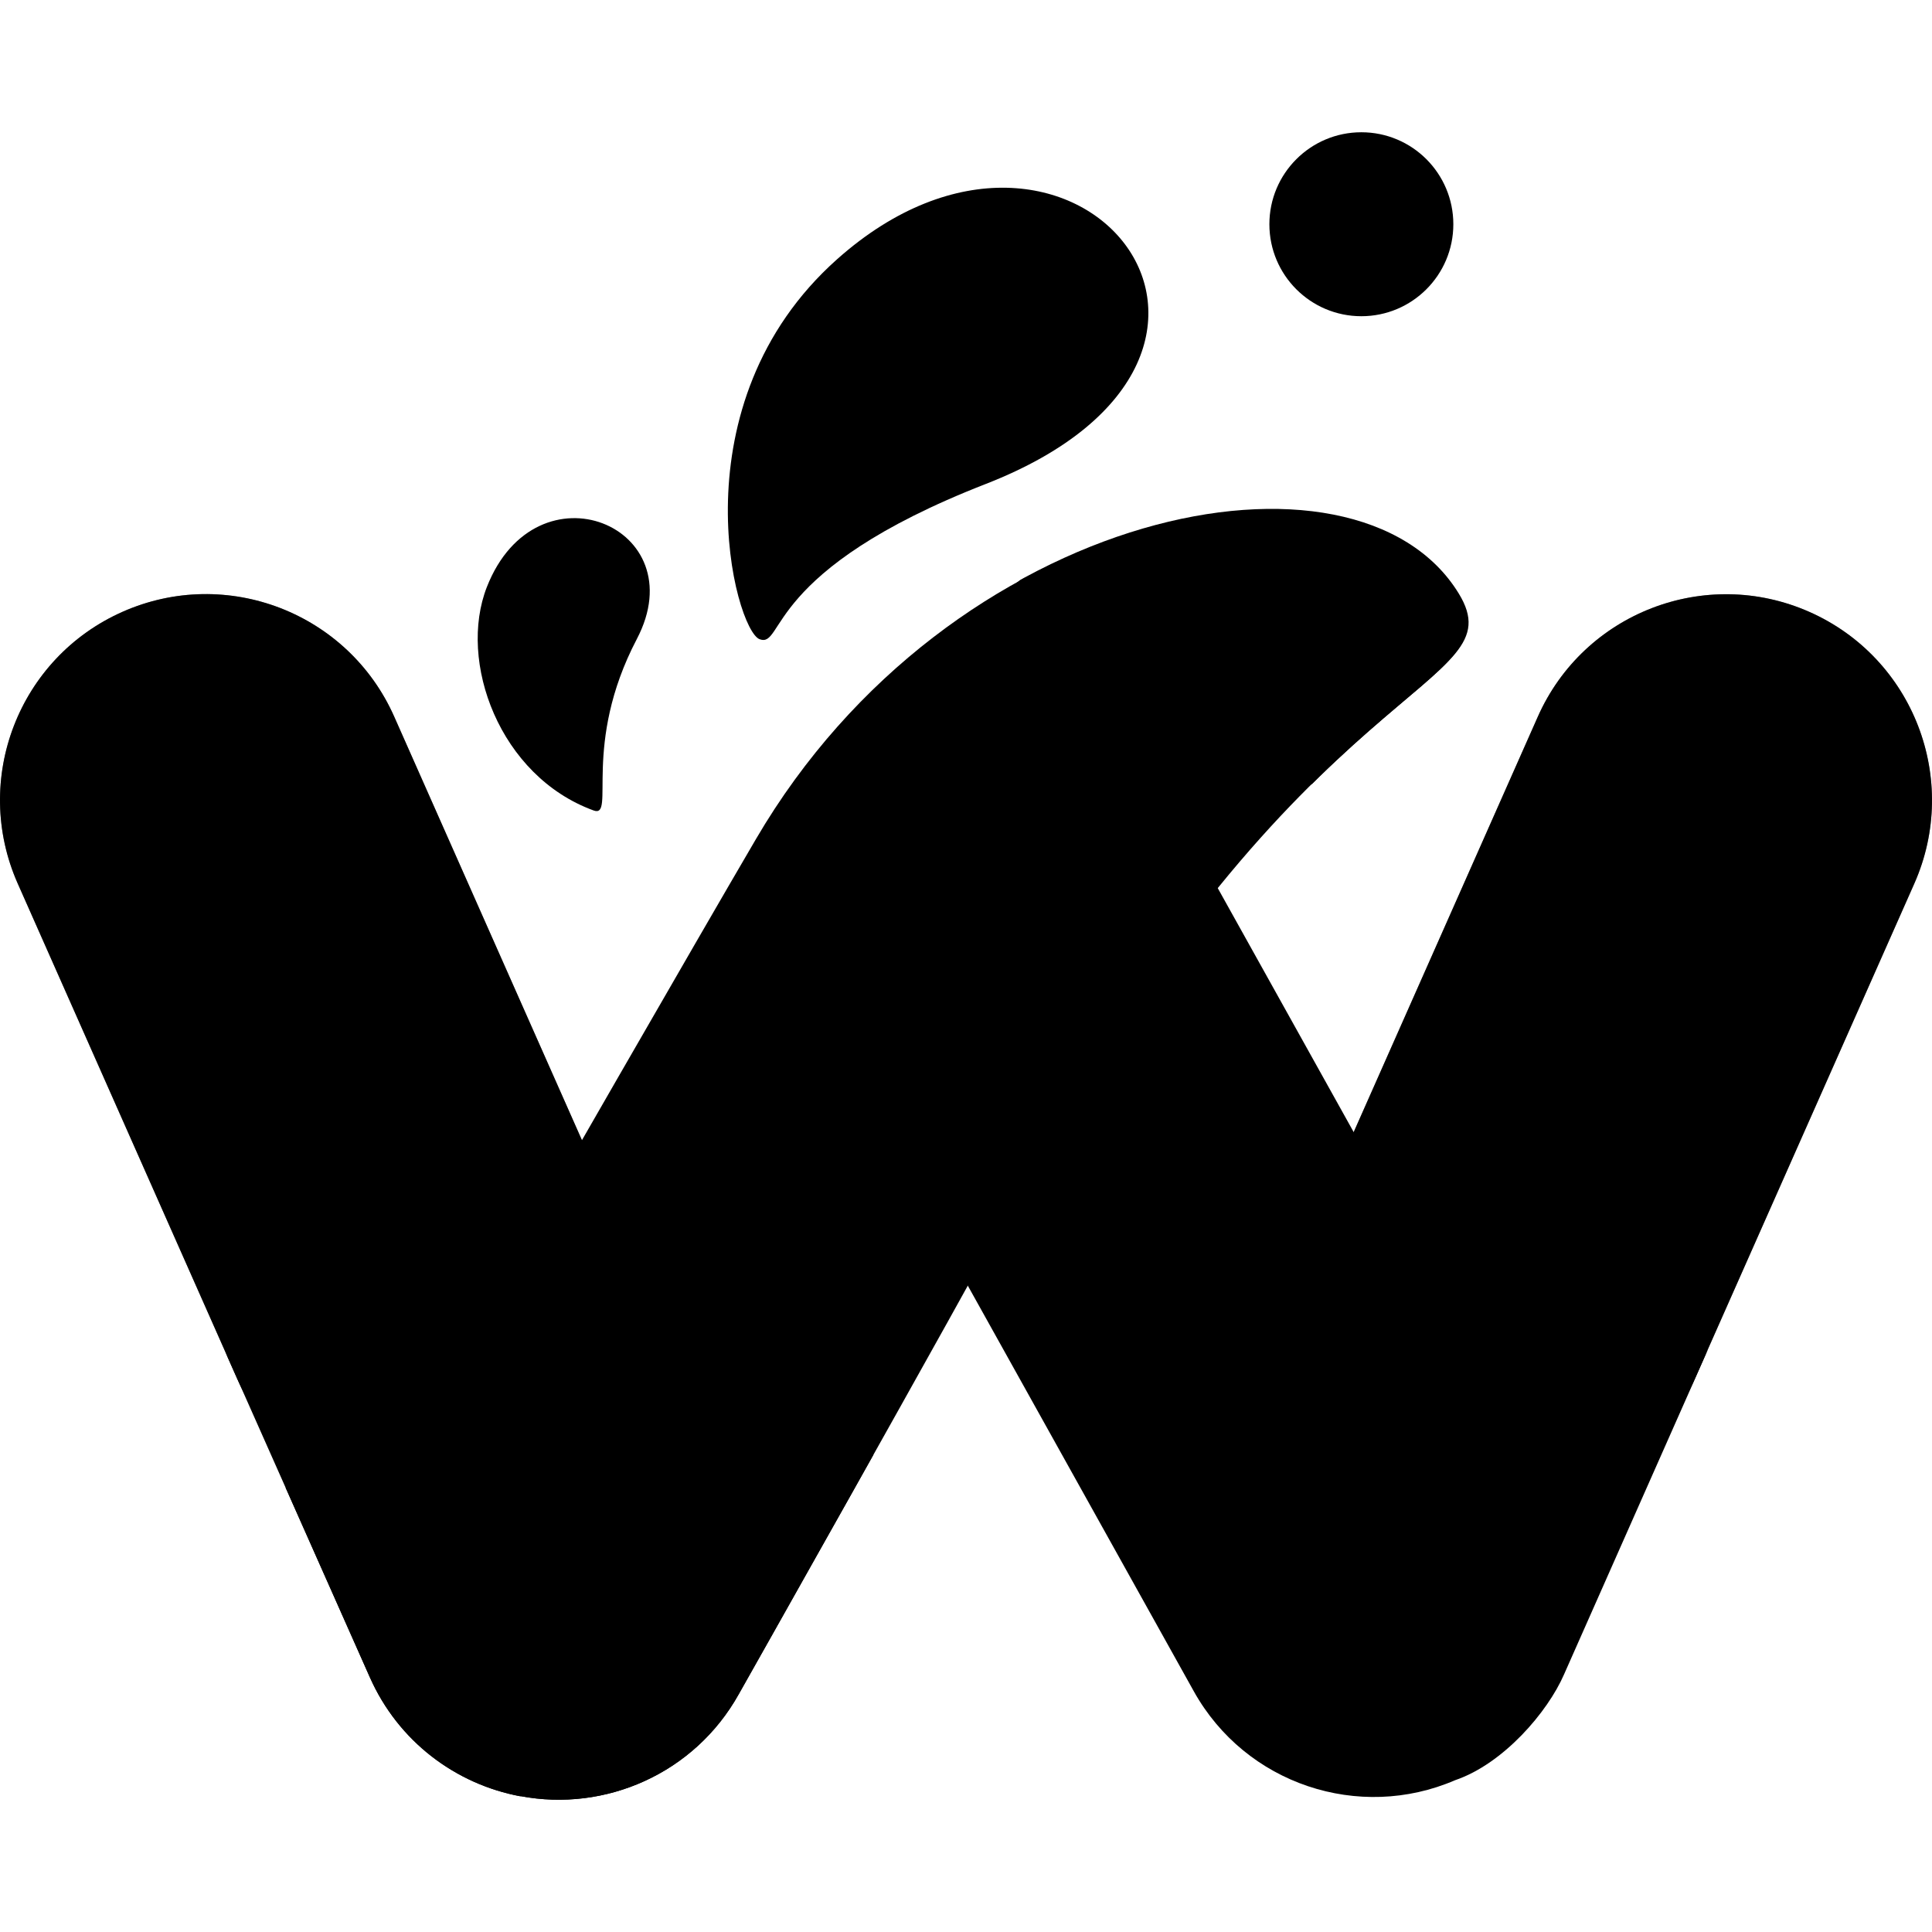
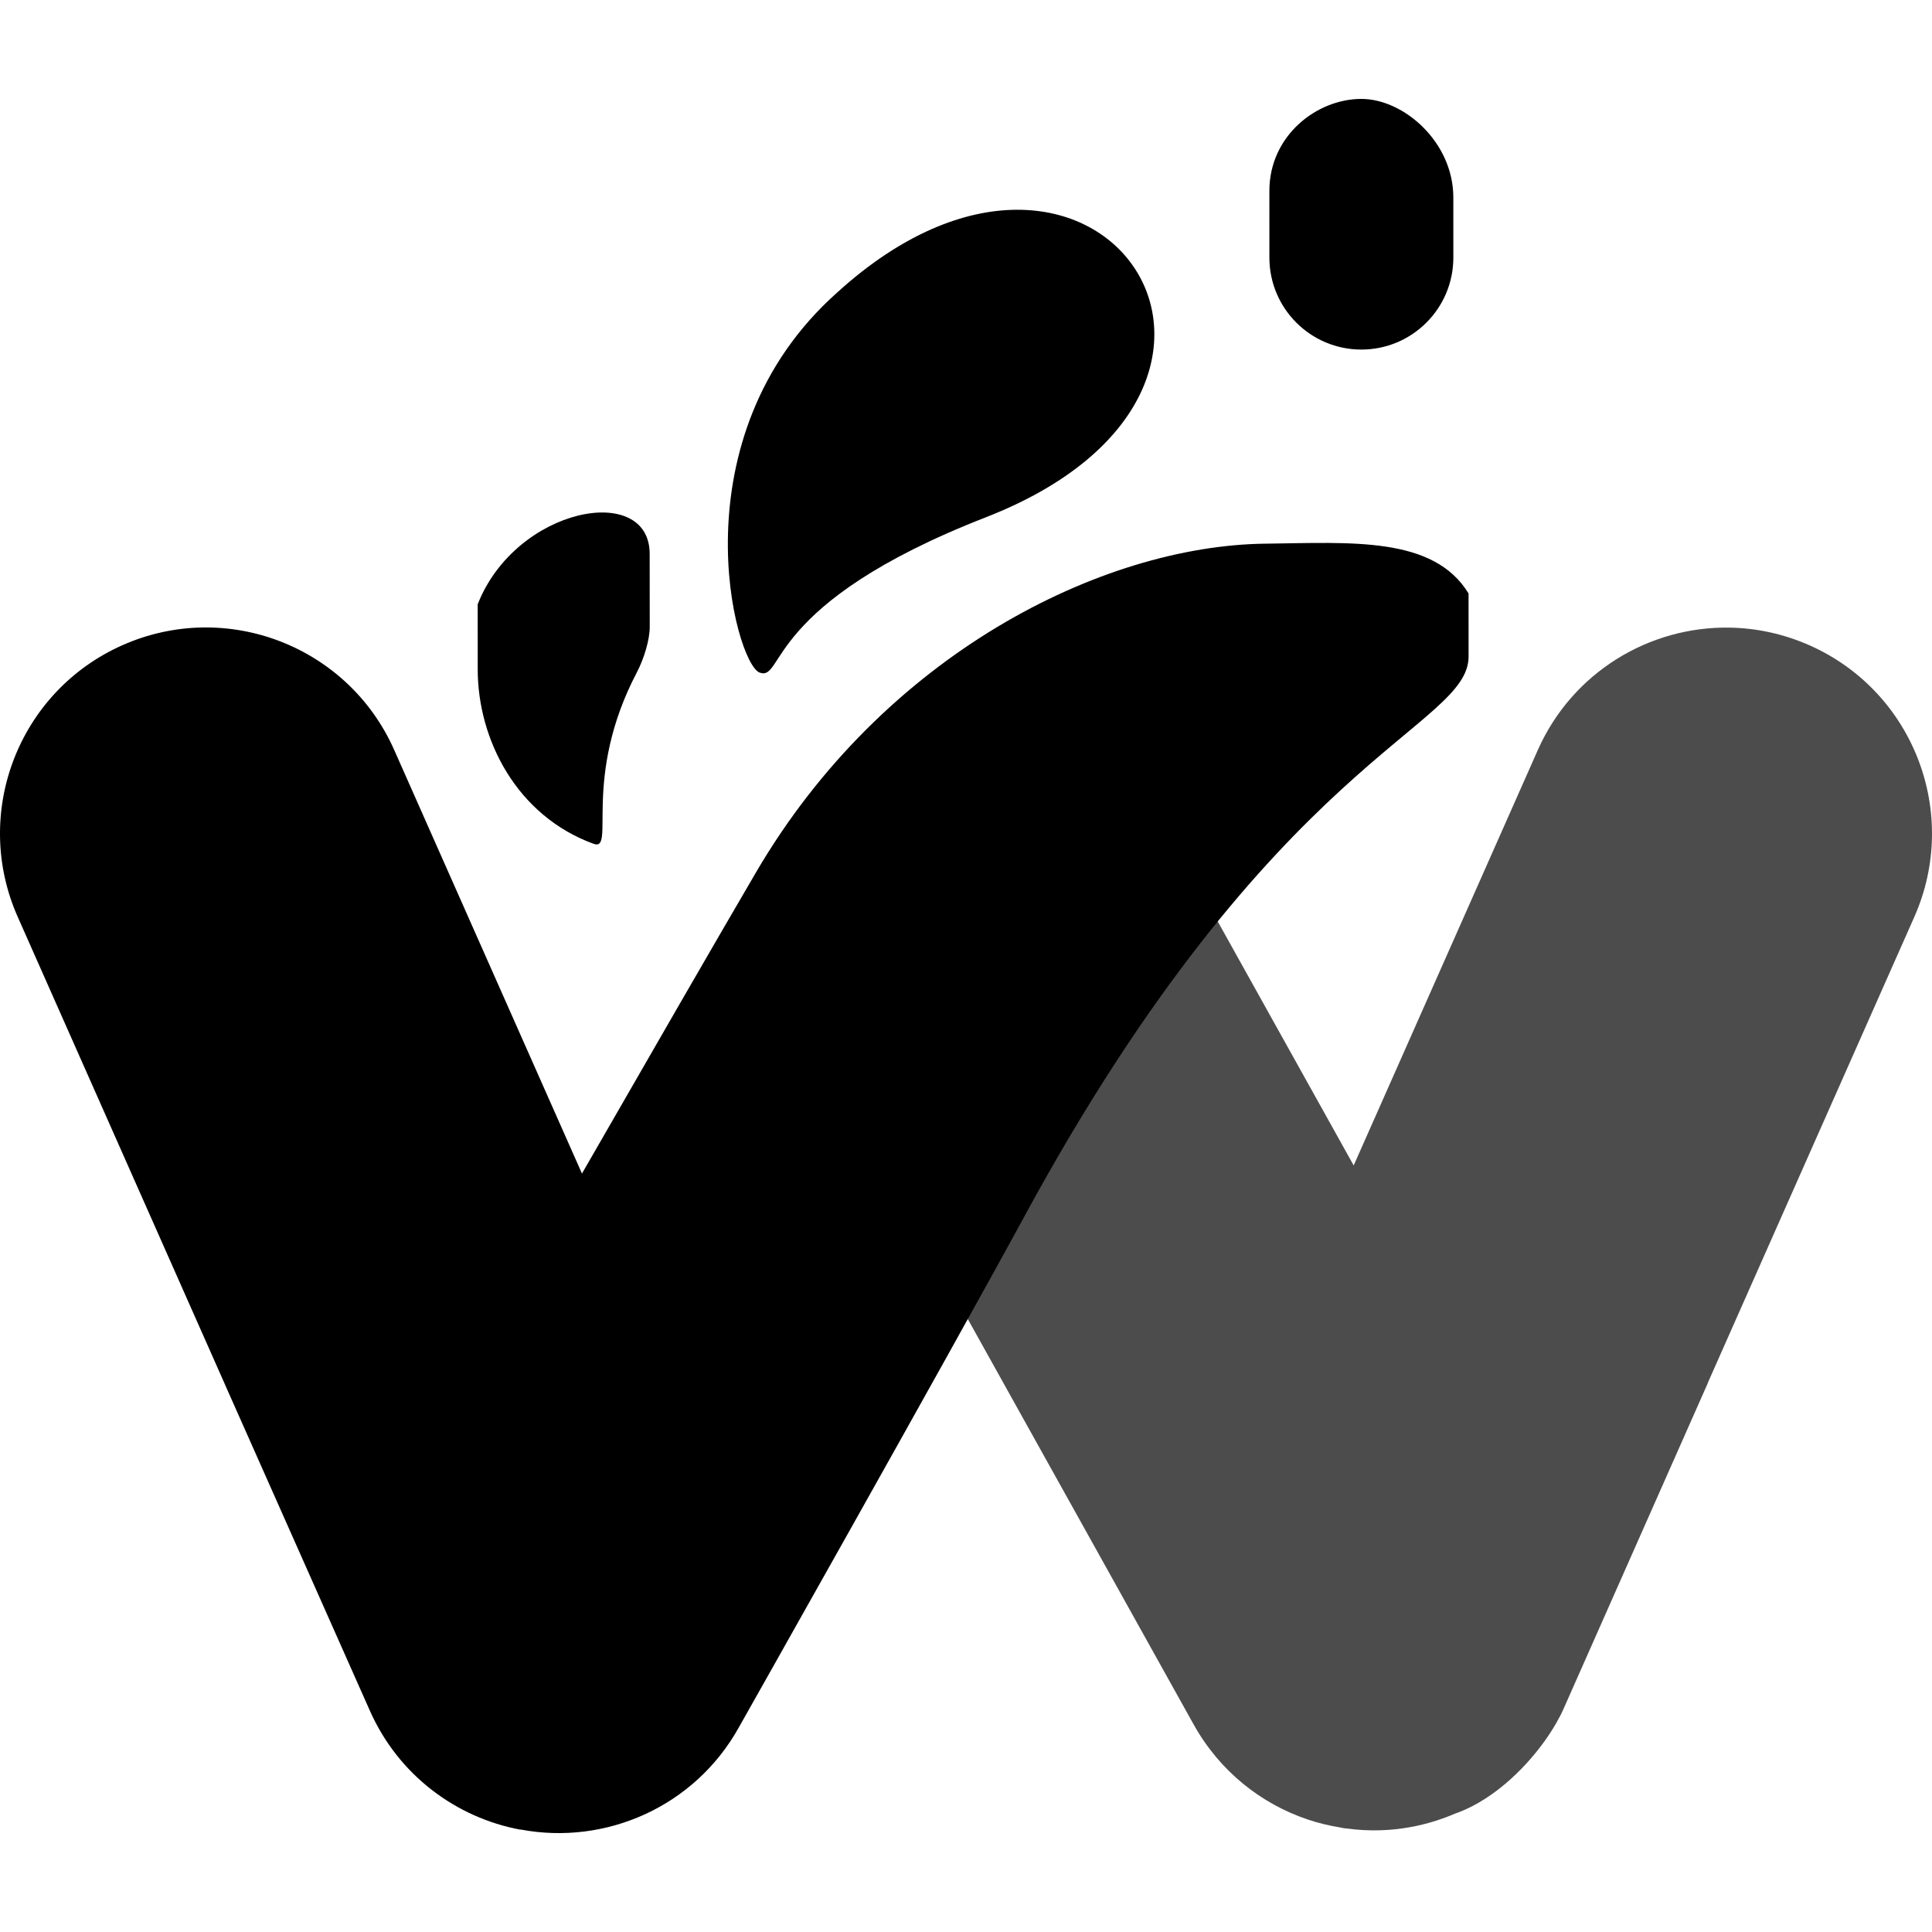
- <svg xmlns="http://www.w3.org/2000/svg" xmlns:xlink="http://www.w3.org/1999/xlink" height="16" viewBox="0 0 16 16" width="16" version="1.1" id="svg135" xml:space="preserve">
-   <defs id="defs139">
-     <path id="SVGID_1_" class="st3" d="m 350.31,315.7 v 0 C 326.33,305.08 315.5,277.03 326.13,253.05 l 50.61,-114.18 c 10.62,-23.98 38.67,-34.81 62.65,-24.19 v 0 c 23.98,10.62 34.8,38.67 24.18,62.65 l -50.61,114.18 c -10.63,23.98 -38.67,34.81 -62.65,24.19 z" />
-     <path id="SVGID_4_" class="st6" d="m 382.79,359.71 c -3.74,8.6 -13.92,20.57 -25.12,24.38 -22.1,9.54 -48.28,0.97 -60.25,-20.51 L 220.18,224.95 c -12.76,-22.91 -4.54,-51.83 18.37,-64.6 v 0 c 22.91,-12.77 51.83,-4.54 64.59,18.37 l 61.17,109.8 c 5.46,7.78 14.49,12.86 24.71,12.86 11.82,0 22.04,-6.79 27,-16.69 z" />
-     <path id="SVGID_6_" d="m 415.68,285.38 -33.18,74.91 c -3.74,8.59 -13.9,20.54 -25.08,24.34 -22.07,9.53 -48.21,0.97 -60.16,-20.48 L 220.14,225.73 c -10.46,-18.77 -6.8,-41.57 7.47,-56.2 37.77,50.83 71.45,117.84 87.95,144.58 30.95,50.16 60.54,16.67 68.75,10.04 6.49,-5.24 15.99,-17.64 24.58,-29.86 2.78,-2.51 5.1,-5.53 6.79,-8.91 z" />
-     <path id="SVGID_8_" class="st9" d="m 382.79,359.71 c -3.74,8.6 -13.92,20.57 -25.12,24.38 -22.1,9.54 -48.28,0.97 -60.25,-20.51 L 220.18,224.95 c -12.76,-22.91 -4.54,-51.83 18.37,-64.6 v 0 c 22.91,-12.77 51.83,-4.54 64.59,18.37 l 61.17,109.8 c 5.46,7.78 14.49,12.86 24.71,12.86 11.82,0 22.04,-6.79 27,-16.69 z" />
-     <ellipse id="SVGID_10_" cx="342.69" cy="334.35" rx="144.9" ry="120" />
-     <path id="SVGID_12_" d="m 139.47,315.67 v 0 C 163.45,305.05 174.28,277 163.65,253.02 L 113.04,138.84 C 102.42,114.86 74.37,104.03 50.39,114.65 v 0 c -23.98,10.62 -34.8,38.67 -24.18,62.65 l 50.61,114.18 c 10.62,23.98 38.67,34.81 62.65,24.19 z" />
-     <path id="SVGID_15_" d="m 336.06,4.07 c 11.72,0 21.21,9.5 21.21,21.21 0,11.71 -9.5,21.21 -21.21,21.21 -11.72,0 -21.21,-9.5 -21.21,-21.21 0,-11.71 9.5,-21.21 21.21,-21.21 z" />
-     <path id="SVGID_17_" d="m 257.7,107.05 c 0,0 -20,15.7 -21.28,36.03 -1.36,21.6 14.72,39.38 47.62,9.3 0,0 3.88,33.67 62.88,-13.89 0,0 40.17,-28.47 19.18,-56.96 -17.8,-24.14 -108.4,25.52 -108.4,25.52 z" />
-     <path id="SVGID_19_" d="m 197.31,120.98 c -5.73,-2.09 -19.72,-54.23 17.91,-87.68 54.16,-48.14 111.31,21.8 34.26,51.86 -51.27,19.99 -46.44,37.91 -52.17,35.82 z" />
-     <path id="SVGID_21_" d="m 159.03,160.47 c 5.15,1.87 -2.83,-15.13 9.95,-39.53 13.62,-25.99 -23.12,-41.16 -34.57,-12.03 -6.76,17.22 2.92,43.66 24.62,51.56 z" />
-     <path id="SVGID_23_" d="m 258.5,246.11 c -18.16,33.4 -65.99,118.1 -65.99,118.1 -10.22,18.35 -30.8,27.27 -50.36,23.55 0,0.01 0,0.03 0.01,0.04 C 127.29,385.03 114,375.22 107.41,360.34 L 74.08,285.31 c 4.94,9.93 15.26,16.7 27.1,16.7 11.86,0 22.12,-6.84 27.05,-16.8 0.04,-0.09 0.09,-0.11 0.15,-0.06 20.9,-36.43 53.58,-93.33 68.06,-118.07 44.77,-76.55 138.19,-94.81 161.72,-56.31 13.5,22.1 -35.39,17.12 -99.66,135.34 z" />
-     <path id="SVGID_26_" d="m 258.5,246.11 c -18.16,33.4 -65.99,118.1 -65.99,118.1 -10.22,18.35 -30.8,27.27 -50.36,23.55 0,0.01 0,0.03 0.01,0.04 C 127.29,385.03 114,375.22 107.41,360.34 L 74.08,285.31 c 4.94,9.93 15.26,16.7 27.1,16.7 11.86,0 22.12,-6.84 27.05,-16.8 0.04,-0.09 0.09,-0.11 0.15,-0.06 20.9,-36.43 53.58,-93.33 68.06,-118.07 44.77,-76.55 138.19,-94.81 161.72,-56.31 13.5,22.1 -35.39,17.12 -99.66,135.34 z" />
-     <path id="SVGID_28_" class="st21" d="m 99.82,318.41 c 6.31,7.61 40.21,50.99 73.2,-1.72 59.11,-94.44 145.33,-248.79 200.33,-194.86 18,30.57 -106.66,157.18 -160.2,259.3 -48.59,92.69 -110.21,-27.62 -110.21,-27.62 L 62.2,260.98 c 0.01,0.01 24.89,42.07 37.62,57.43 z" />
-     <path id="SVGID_30_" d="m 258.5,246.11 c -18.16,33.4 -65.99,118.1 -65.99,118.1 -10.22,18.35 -30.8,27.27 -50.36,23.55 0,0.01 0,0.03 0.01,0.04 C 127.29,385.03 114,375.22 107.41,360.34 L 74.08,285.31 c 4.94,9.93 15.26,16.7 27.1,16.7 11.86,0 22.12,-6.84 27.05,-16.8 0.04,-0.09 0.09,-0.11 0.15,-0.06 20.9,-36.43 53.58,-93.33 68.06,-118.07 44.77,-76.55 138.19,-94.81 161.72,-56.31 13.5,22.1 -35.39,17.12 -99.66,135.34 z" />
-   </defs>
+ <svg xmlns="http://www.w3.org/2000/svg" height="16" viewBox="0 0 16 16" width="16" version="1.1" id="svg135" xml:space="preserve">
+   <defs id="defs139" />
  <style type="text/css" id="style1">
	.st0{fill:#06EEFF;}
	.st1{fill:#2A6CEA;}
	.st2{fill:#1A65E8;}
	.st3{opacity:0.55;}
	.st4{opacity:0.9;clip-path:url(#SVGID_2_);fill-rule:evenodd;clip-rule:evenodd;fill:url(#SVGID_3_);}
	.st5{fill-rule:evenodd;clip-rule:evenodd;fill:#04CAFE;}
	.st6{opacity:0.9;}
	.st7{opacity:0.8;clip-path:url(#SVGID_5_);}
	.st8{clip-path:url(#SVGID_7_);}
	.st9{opacity:0.4;}
	.st10{clip-path:url(#SVGID_9_);}
	.st11{clip-path:url(#SVGID_11_);}
	.st12{opacity:0.5;clip-path:url(#SVGID_13_);fill-rule:evenodd;clip-rule:evenodd;fill:url(#SVGID_14_);}
	.st13{opacity:0.8;clip-path:url(#SVGID_16_);}
	.st14{fill-rule:evenodd;clip-rule:evenodd;fill:#2CE7FF;}
	.st15{fill-rule:evenodd;clip-rule:evenodd;fill:#06EEFF;}
	.st16{clip-path:url(#SVGID_18_);fill-rule:evenodd;clip-rule:evenodd;fill:#C2FFFE;}
	.st17{clip-path:url(#SVGID_20_);}
	.st18{clip-path:url(#SVGID_22_);}
	.st19{clip-path:url(#SVGID_24_);fill-rule:evenodd;clip-rule:evenodd;fill:url(#SVGID_25_);}
	.st20{opacity:0.45;clip-path:url(#SVGID_27_);}
	.st21{opacity:0.45;}
	.st22{opacity:0.8;clip-path:url(#SVGID_29_);}
	.st23{opacity:0.4;clip-path:url(#SVGID_31_);}
</style>
-   <g id="g27" transform="matrix(0.03591291,0,0,0.03591291,-0.7947125,0.949189)" style="fill:#000000;fill-opacity:1">
-     <g id="g5" style="fill:#000000;fill-opacity:1">
-       <path class="st2" d="m 350.31,315.7 v 0 C 326.33,305.08 315.5,277.03 326.13,253.05 l 50.61,-114.18 c 10.62,-23.98 38.67,-34.81 62.65,-24.19 v 0 c 23.98,10.62 34.8,38.67 24.18,62.65 l -50.61,114.18 c -10.63,23.98 -38.67,34.81 -62.65,24.19 z" id="path3" style="fill:#000000;fill-opacity:1" />
-       <g class="st3" id="g4" style="fill:#000000;fill-opacity:1">
-         <defs id="defs3" />
-         <clipPath id="SVGID_2_">
-           <use xlink:href="#SVGID_1_" style="overflow:visible" id="use3" />
-         </clipPath>
-         <radialGradient id="SVGID_3_" cx="444.243" cy="17.786" r="212.779" gradientTransform="matrix(0.9752,0.2773,-0.2417,1.2225,17.2232,-89.9417)" gradientUnits="userSpaceOnUse">
-           <stop offset="0" style="stop-color:#E3BCFE" id="stop3" />
-           <stop offset="1" style="stop-color:#1A65E8" id="stop4" />
-         </radialGradient>
-         <path class="st4" d="M 304.47,-61.74 C 239.62,64.4 250.5,218.92 328.75,283.39 407.01,347.87 523.02,297.88 587.86,171.74 652.7,45.6 641.83,-108.92 563.57,-173.4 485.32,-237.87 369.31,-187.88 304.47,-61.74 Z" clip-path="url(#SVGID_2_)" id="path5" style="fill:#000000;fill-opacity:1" />
-       </g>
-     </g>
-     <g id="g13" style="fill:#000000;fill-opacity:1">
-       <path class="st5" d="m 382.79,359.71 c -3.74,8.6 -13.92,20.57 -25.12,24.38 -22.1,9.54 -48.28,0.97 -60.25,-20.51 L 220.18,224.95 c -12.76,-22.91 -4.54,-51.83 18.37,-64.6 v 0 c 22.91,-12.77 51.83,-4.54 64.59,18.37 l 61.17,109.8 c 5.46,7.78 14.49,12.86 24.71,12.86 11.82,0 22.04,-6.79 27,-16.69 z" id="path6" style="fill:#000000;fill-opacity:1" />
-       <g class="st6" id="g7" style="fill:#000000;fill-opacity:1">
-         <defs id="defs5" />
-         <clipPath id="SVGID_5_">
-           <use xlink:href="#SVGID_4_" style="overflow:visible" id="use5" />
-         </clipPath>
-         <g class="st7" clip-path="url(#SVGID_5_)" id="g6" style="fill:#000000;fill-opacity:1">
- 			
- 				
- 		</g>
-       </g>
-       <g id="g9" style="fill:#000000;fill-opacity:1">
-         <defs id="defs7" />
-         <clipPath id="SVGID_7_">
-           <use xlink:href="#SVGID_6_" style="overflow:visible" id="use7" />
-         </clipPath>
-         <g class="st8" clip-path="url(#SVGID_7_)" id="g8" style="fill:#000000;fill-opacity:1">
- 			
- 				
- 		</g>
-       </g>
-       <g class="st9" id="g12" style="fill:#000000;fill-opacity:1">
-         <defs id="defs9" />
-         <clipPath id="SVGID_9_">
-           <use xlink:href="#SVGID_8_" style="overflow:visible" id="use9" />
-         </clipPath>
-         <g class="st10" clip-path="url(#SVGID_9_)" id="g11" style="fill:#000000;fill-opacity:1">
-           <defs id="defs10" />
-           <clipPath id="SVGID_11_">
-             <use xlink:href="#SVGID_10_" style="overflow:visible" id="use10" />
-           </clipPath>
-           <g class="st11" clip-path="url(#SVGID_11_)" id="g10" style="fill:#000000;fill-opacity:1">
- 				
- 					
- 			</g>
-         </g>
-       </g>
-     </g>
-     <g id="g17" style="fill:#000000;fill-opacity:1">
-       <g id="g16" style="fill:#000000;fill-opacity:1">
-         <defs id="defs13" />
-         <use xlink:href="#SVGID_12_" style="overflow:visible;fill:#000000;fill-opacity:1" id="use13" />
-         <clipPath id="SVGID_13_">
-           <use xlink:href="#SVGID_12_" style="overflow:visible" id="use14" />
-         </clipPath>
-         <radialGradient id="SVGID_14_" cx="46.682" cy="108.885" r="176.646" gradientUnits="userSpaceOnUse">
-           <stop offset="0" style="stop-color:#00FFE5" id="stop14" />
-           <stop offset="0.342" style="stop-color:#00D8E6" id="stop15" />
-           <stop offset="1" style="stop-color:#0084E7" id="stop16" />
-         </radialGradient>
-         <path class="st12" d="m 133.89,-1.91 c 44.97,87.49 77.36,263.05 23.09,307.77 C 102.7,350.57 -17.69,247.51 -62.67,160.02 -107.65,72.53 -100.1,-34.63 -45.82,-79.35 8.46,-124.07 88.92,-89.4 133.89,-1.91 Z" clip-path="url(#SVGID_13_)" id="path16" style="fill:#000000;fill-opacity:1" />
-       </g>
-     </g>
-     <g id="g19" style="fill:#000000;fill-opacity:1">
-       <defs id="defs17" />
-       <use xlink:href="#SVGID_15_" style="clip-rule:evenodd;overflow:visible;fill:#000000;fill-opacity:1;fill-rule:evenodd" id="use17" />
-       <clipPath id="SVGID_16_">
-         <use xlink:href="#SVGID_15_" style="overflow:visible" id="use18" />
-       </clipPath>
-       <g class="st13" clip-path="url(#SVGID_16_)" id="g18" style="fill:#000000;fill-opacity:1">
- 		
- 			
- 	</g>
-     </g>
-     <path class="st14" d="m 197.31,120.98 c -5.73,-2.09 -19.72,-54.23 17.91,-87.68 54.16,-48.14 111.31,21.8 34.26,51.86 -51.27,19.99 -46.44,37.91 -52.17,35.82 z" id="path19" style="fill:#000000;fill-opacity:1" />
-     <g id="g22" style="fill:#000000;fill-opacity:1">
-       <path class="st15" d="m 258.5,246.11 c -18.16,33.4 -65.99,118.1 -65.99,118.1 -10.22,18.35 -30.8,27.27 -50.36,23.55 0,0.01 0,0.03 0.01,0.04 C 127.29,385.03 114,375.22 107.41,360.34 L 74.08,285.31 c 4.94,9.93 15.26,16.7 27.1,16.7 11.86,0 22.12,-6.84 27.05,-16.8 0.04,-0.09 0.09,-0.11 0.15,-0.06 20.9,-36.43 53.58,-93.33 68.06,-118.07 44.77,-76.55 138.19,-94.81 161.72,-56.31 13.5,22.1 -35.39,17.12 -99.66,135.34 z" id="path20" style="fill:#000000;fill-opacity:1" />
-       <g id="g21" style="fill:#000000;fill-opacity:1">
-         <defs id="defs20" />
-         <clipPath id="SVGID_18_">
-           <use xlink:href="#SVGID_17_" style="overflow:visible" id="use20" />
-         </clipPath>
-         <path class="st16" d="m 258.88,245.79 c -18.16,33.4 -65.99,118.1 -65.99,118.1 -10.22,18.35 -30.8,27.27 -50.36,23.55 0,0.01 0,0.03 0.01,0.04 -14.87,-2.77 -28.16,-12.58 -34.75,-27.46 L 74.53,284.94 c 4.94,9.93 15.18,16.75 27.02,16.75 11.86,0 22.12,-6.84 27.05,-16.8 0.04,-0.09 0.09,-0.11 0.15,-0.06 20.9,-36.43 53.58,-93.33 68.06,-118.07 44.77,-76.55 138.19,-94.82 161.72,-56.31 13.51,22.1 -35.37,17.12 -99.65,135.34 z" clip-path="url(#SVGID_18_)" id="path21" style="fill:#000000;fill-opacity:1" />
-       </g>
-     </g>
-     <g id="g24" style="fill:#000000;fill-opacity:1">
-       <defs id="defs22" />
-       <clipPath id="SVGID_20_">
-         <use xlink:href="#SVGID_19_" style="overflow:visible" id="use22" />
-       </clipPath>
-       <g class="st17" clip-path="url(#SVGID_20_)" id="g23" style="fill:#000000;fill-opacity:1">
- 		
- 			
- 	</g>
-     </g>
-     <g id="g26" style="fill:#000000;fill-opacity:1">
-       <defs id="defs24" />
-       <use xlink:href="#SVGID_21_" style="clip-rule:evenodd;overflow:visible;fill:#000000;fill-opacity:1;fill-rule:evenodd" id="use24" />
-       <clipPath id="SVGID_22_">
-         <use xlink:href="#SVGID_21_" style="overflow:visible" id="use25" />
-       </clipPath>
-       <g class="st18" clip-path="url(#SVGID_22_)" id="g25" style="fill:#000000;fill-opacity:1">
- 		
- 			
- 	</g>
-     </g>
-     <g id="g31" style="fill:#000000;fill-opacity:1">
-       <defs id="defs26" />
-       <clipPath id="SVGID_24_">
-         <use xlink:href="#SVGID_23_" style="overflow:visible" id="use26" />
-       </clipPath>
-       <radialGradient id="SVGID_25_" cx="234.762" cy="175.871" r="212.779" gradientTransform="matrix(0.6854,-0.1798,0.071,0.6124,-35.4959,358.728)" gradientUnits="userSpaceOnUse">
-         <stop offset="0" style="stop-color:#04AAF5" id="stop26" />
-         <stop offset="0.248" style="stop-color:#04AEF6;stop-opacity:0.752" id="stop27" />
-         <stop offset="0.487" style="stop-color:#04B9F7;stop-opacity:0.513" id="stop28" />
-         <stop offset="0.723" style="stop-color:#05CDFA;stop-opacity:0.276" id="stop29" />
-         <stop offset="0.956" style="stop-color:#06E8FE;stop-opacity:0.043" id="stop30" />
-         <stop offset="1" style="stop-color:#06EEFF;stop-opacity:0" id="stop31" />
-       </radialGradient>
-       <path class="st19" d="m 24.08,416.64 c -18.68,75.54 17.14,140.17 80,144.35 62.86,4.18 128.96,-53.66 147.64,-129.2 C 270.4,356.25 234.58,291.63 171.71,287.45 108.85,283.26 42.75,341.11 24.08,416.64 Z" clip-path="url(#SVGID_24_)" id="path31" style="fill:#000000;fill-opacity:1" />
-     </g>
-     <g id="g34" style="fill:#000000;fill-opacity:1">
-       <defs id="defs31" />
-       <clipPath id="SVGID_27_">
-         <use xlink:href="#SVGID_26_" style="overflow:visible" id="use31" />
-       </clipPath>
-       <g class="st20" clip-path="url(#SVGID_27_)" id="g33" style="fill:#000000;fill-opacity:1">
-         <defs id="defs32" />
-         <clipPath id="SVGID_29_">
-           <use xlink:href="#SVGID_28_" style="overflow:visible" id="use32" />
-         </clipPath>
-         <g class="st22" clip-path="url(#SVGID_29_)" id="g32" style="fill:#000000;fill-opacity:1">
- 			
- 				
- 		</g>
-       </g>
-     </g>
-     <g id="g36" style="fill:#000000;fill-opacity:1">
-       <defs id="defs34" />
-       <clipPath id="SVGID_31_">
-         <use xlink:href="#SVGID_30_" style="overflow:visible" id="use34" />
-       </clipPath>
-       <g class="st23" clip-path="url(#SVGID_31_)" id="g35" style="fill:#000000;fill-opacity:1">
- 		
- 			
- 	</g>
-     </g>
+   <g id="g1" transform="matrix(0.1380938,0,0,0.1380938,1.933314,6.480984)">
+     <path id="use297" clip-path="none" mask="none" style="opacity:0.7;fill:#000000;fill-opacity:1;stroke-width:0.26" class="st3" d="m 89.724,-9.293 c -4.812,-0.081 -9.432,2.672 -11.504,7.35 L 67.181,22.961 59.079,8.42 C 58.25,6.93 57.157,5.68 55.892,4.693 55.259,4.2 54.586,3.772 53.878,3.414 c -5.3e-4,-2.7e-4 -10e-4,2.7e-4 -0.002,0 C 53.169,3.056 52.431,2.767 51.671,2.551 50.911,2.334 50.131,2.191 49.341,2.123 c -6.5e-4,-5e-5 -0.001,6e-5 -0.002,0 -0.767,-0.066 -1.544,-0.057 -2.318,0.023 -1.618,0.167 -3.228,0.654 -4.738,1.496 -1.49,0.83 -2.74,1.922 -3.727,3.188 -0.986,1.265 -1.708,2.705 -2.141,4.225 -0.108,0.38 -0.198,0.763 -0.27,1.152 -1.1e-4,6.2e-4 1.2e-4,10e-4 0,0.002 -0.143,0.777 -0.212,1.569 -0.203,2.365 10e-6,6.6e-4 -1e-5,10e-4 0,0.002 0.022,1.991 0.526,4.006 1.562,5.867 l 20.086,36.053 c 0.389,0.698 0.837,1.343 1.332,1.934 3.3e-4,3.9e-4 -3.3e-4,0.002 0,0.002 0.495,0.59 1.039,1.126 1.621,1.604 0.583,0.478 1.205,0.898 1.857,1.258 0.652,0.36 1.335,0.658 2.037,0.895 0.635,0.213 1.288,0.368 1.949,0.477 0.07,0.011 0.139,0.031 0.209,0.041 6.3e-4,9e-5 0.001,-9e-5 0.002,0 0.034,0.005 0.068,0.005 0.102,0.01 0.702,0.097 1.412,0.138 2.125,0.113 1.121,-0.04 2.247,-0.232 3.346,-0.588 0.366,-0.119 0.731,-0.255 1.09,-0.41 0.35,-0.119 0.695,-0.272 1.035,-0.447 1.074,-0.554 2.087,-1.358 2.959,-2.256 0.861,-0.887 1.584,-1.862 2.098,-2.766 0.171,-0.301 0.32,-0.593 0.441,-0.873 l 8.641,-19.51 c -0.01,0.02 -0.023,0.037 -0.033,0.057 L 100.802,8.059 c 2.762,-6.236 -0.053,-13.531 -6.289,-16.293 -1.559,-0.69 -3.185,-1.032 -4.789,-1.059 z" />
+     <path id="use233" style="clip-rule:evenodd;opacity:1;fill:#000000;fill-rule:evenodd;stroke-width:0.26" d="m 21.603,3.674 c 1.339,0.486 -0.736,-3.935 2.588,-10.28 0.436,-0.833 0.775,-1.967 0.774,-2.726 l -0.004,-4.388 c -0.004,-4.305 -8.019,-2.81 -10.313,3.026 l 9.7e-4,3.906 c 10e-4,4.218 2.346,8.784 6.955,10.462 z m 9.955,-10.27 c -1.49,-0.544 -5.128,-14.103 4.658,-22.802 15.551,-14.132 28.948,5.669 8.91,13.487 -13.333,5.199 -12.077,9.859 -13.568,9.315 z M 67.642,-41 c 2.542,0 5.514,2.587 5.515,5.91 l 0.001,3.606 c 0.001,3.045 -2.471,5.516 -5.516,5.516 -3.048,0 -5.516,-2.471 -5.516,-5.516 l -3.5e-4,-4 C 62.125,-38.801 64.97,-41 67.641,-41 Z M 61.887,-14.328 C 52.062,-14.208 38.973,-7.672 31.333,5.393 29.011,9.359 24.993,16.331 20.901,23.447 L 9.643,-1.951 C 6.881,-8.187 -0.413,-11.004 -6.65,-8.242 -12.886,-5.48 -15.701,1.815 -12.939,8.051 l 12.457,28.104 c -0.002,-0.005 -0.005,-0.009 -0.008,-0.014 l 0.713,1.604 7.955,17.908 c 1.714,3.87 5.17,6.422 9.037,7.143 -0.003,-0.003 -0.002,-0.009 -0.002,-0.012 5.087,0.967 10.438,-1.351 13.096,-6.123 0,0 12.439,-22.029 17.162,-30.715 C 62.473,-1.648 74.074,-3.261 74.072,-7.566 l -0.002,-3.776 c -2.103,-3.442 -7.036,-3.048 -12.183,-2.985 z" />
  </g>
</svg>
